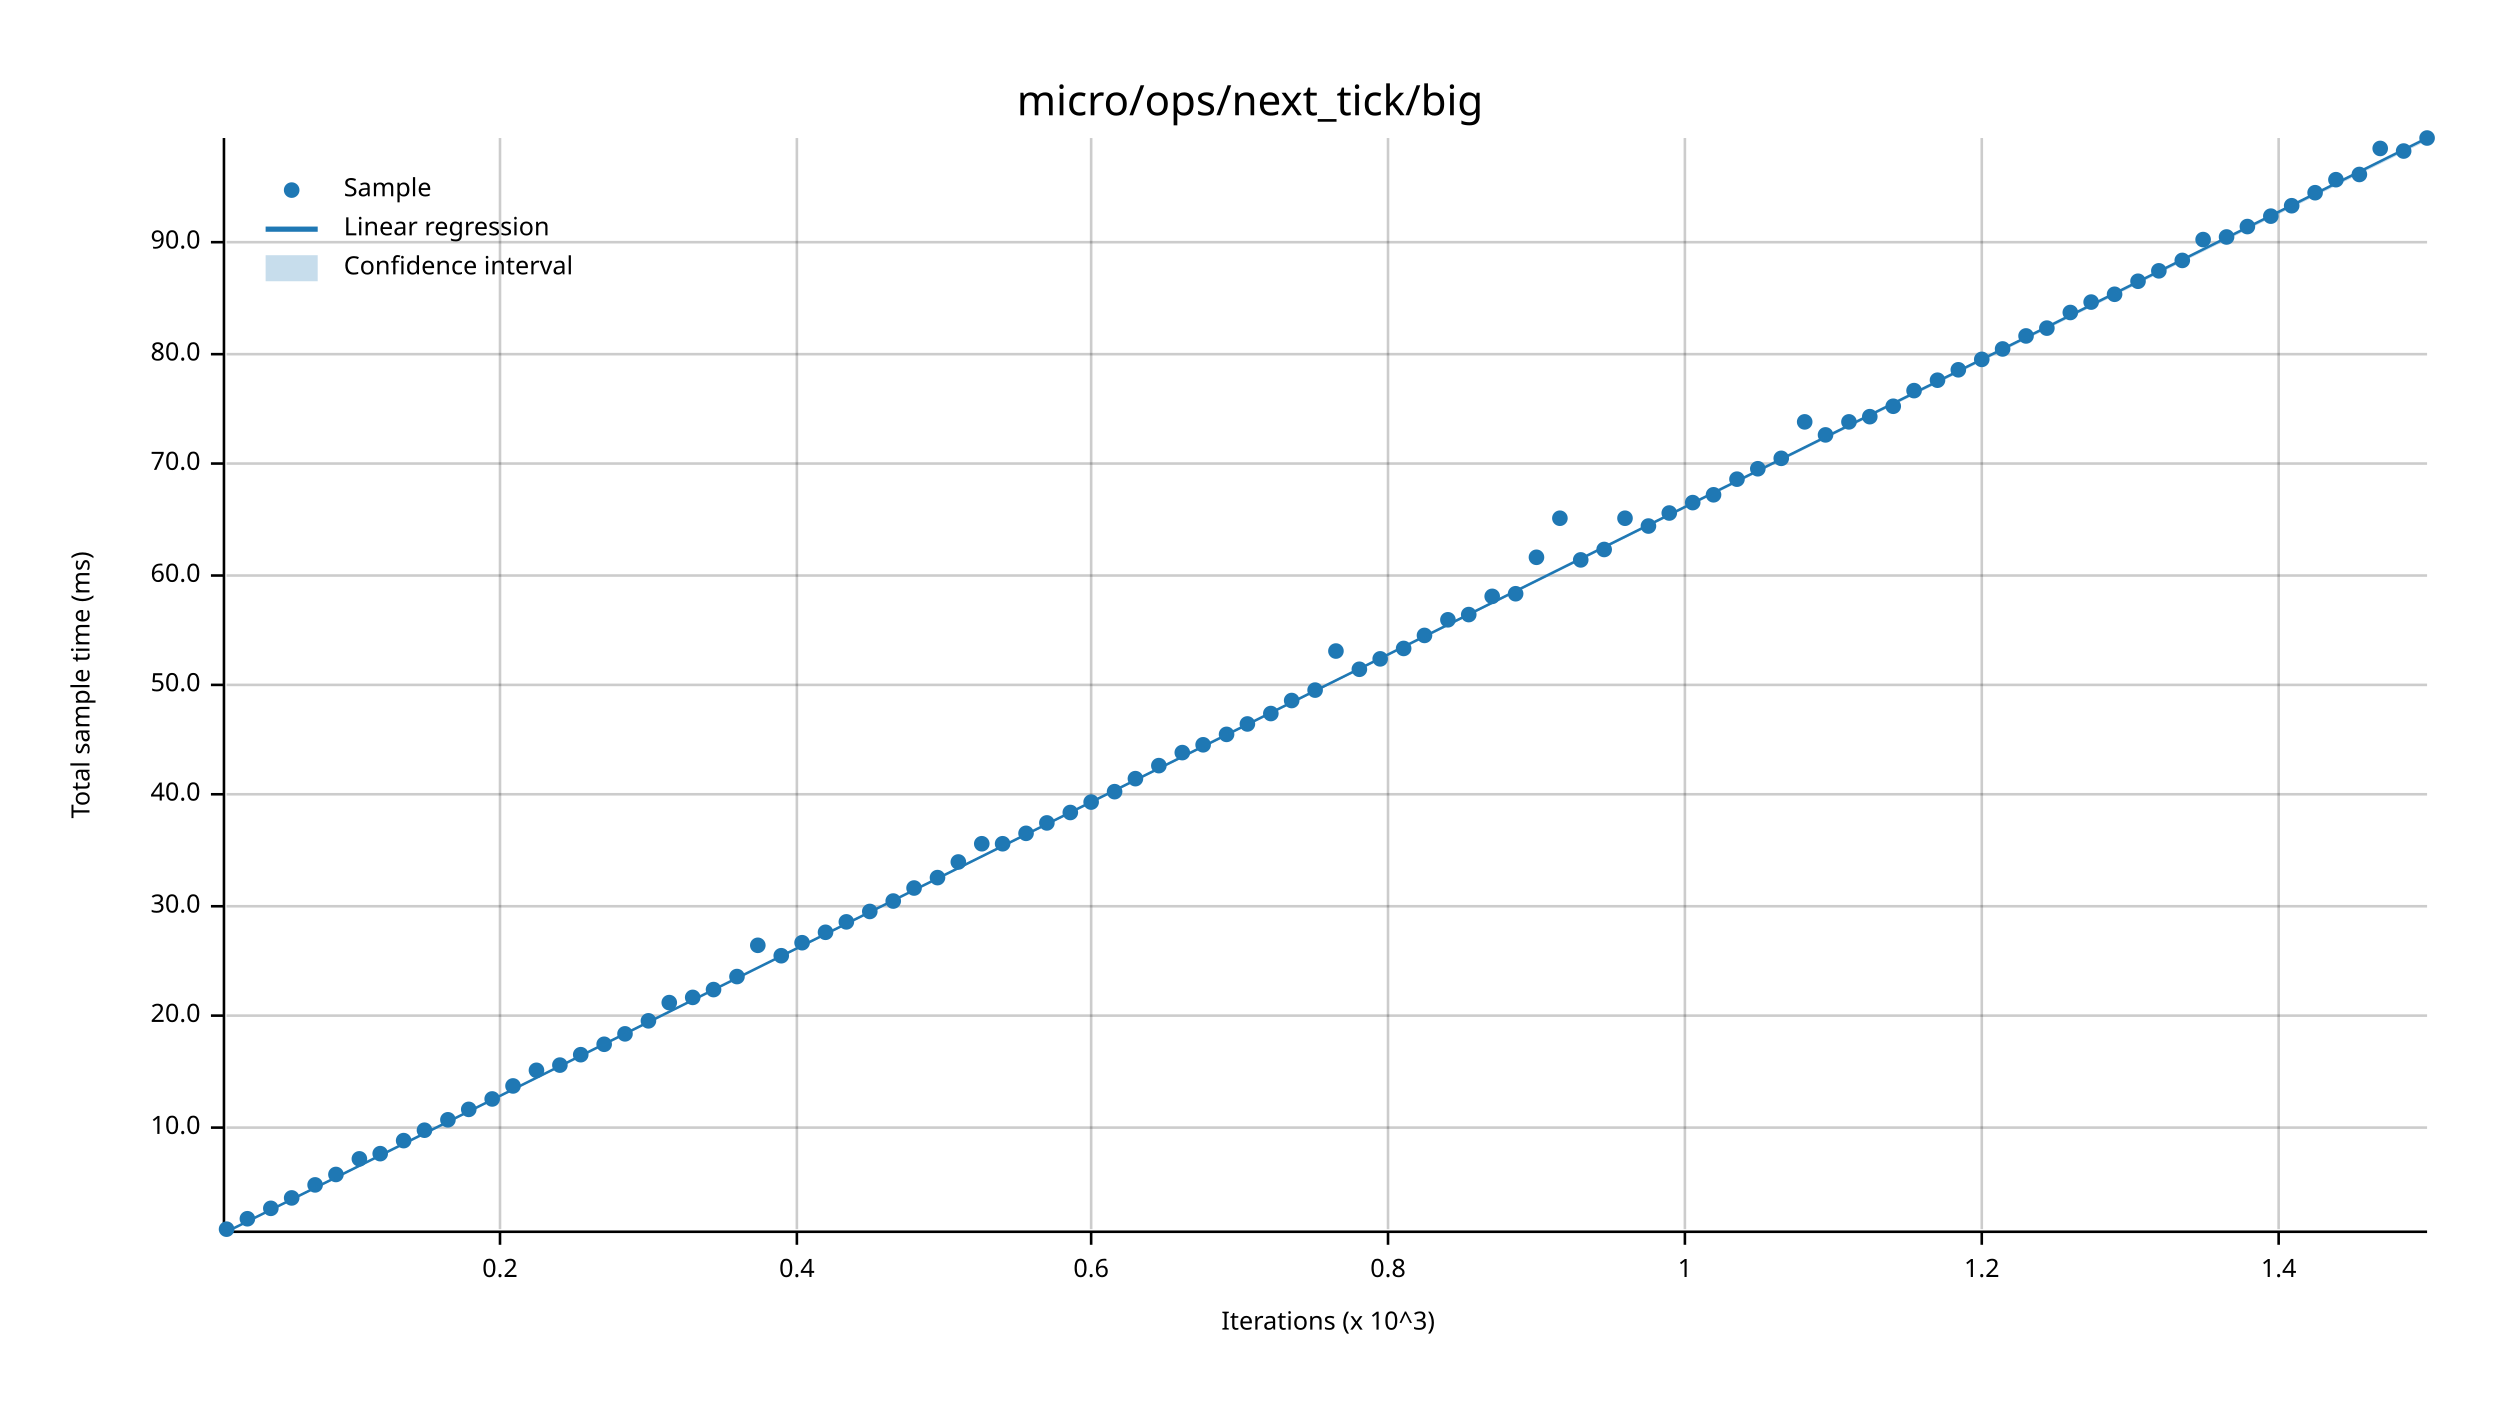
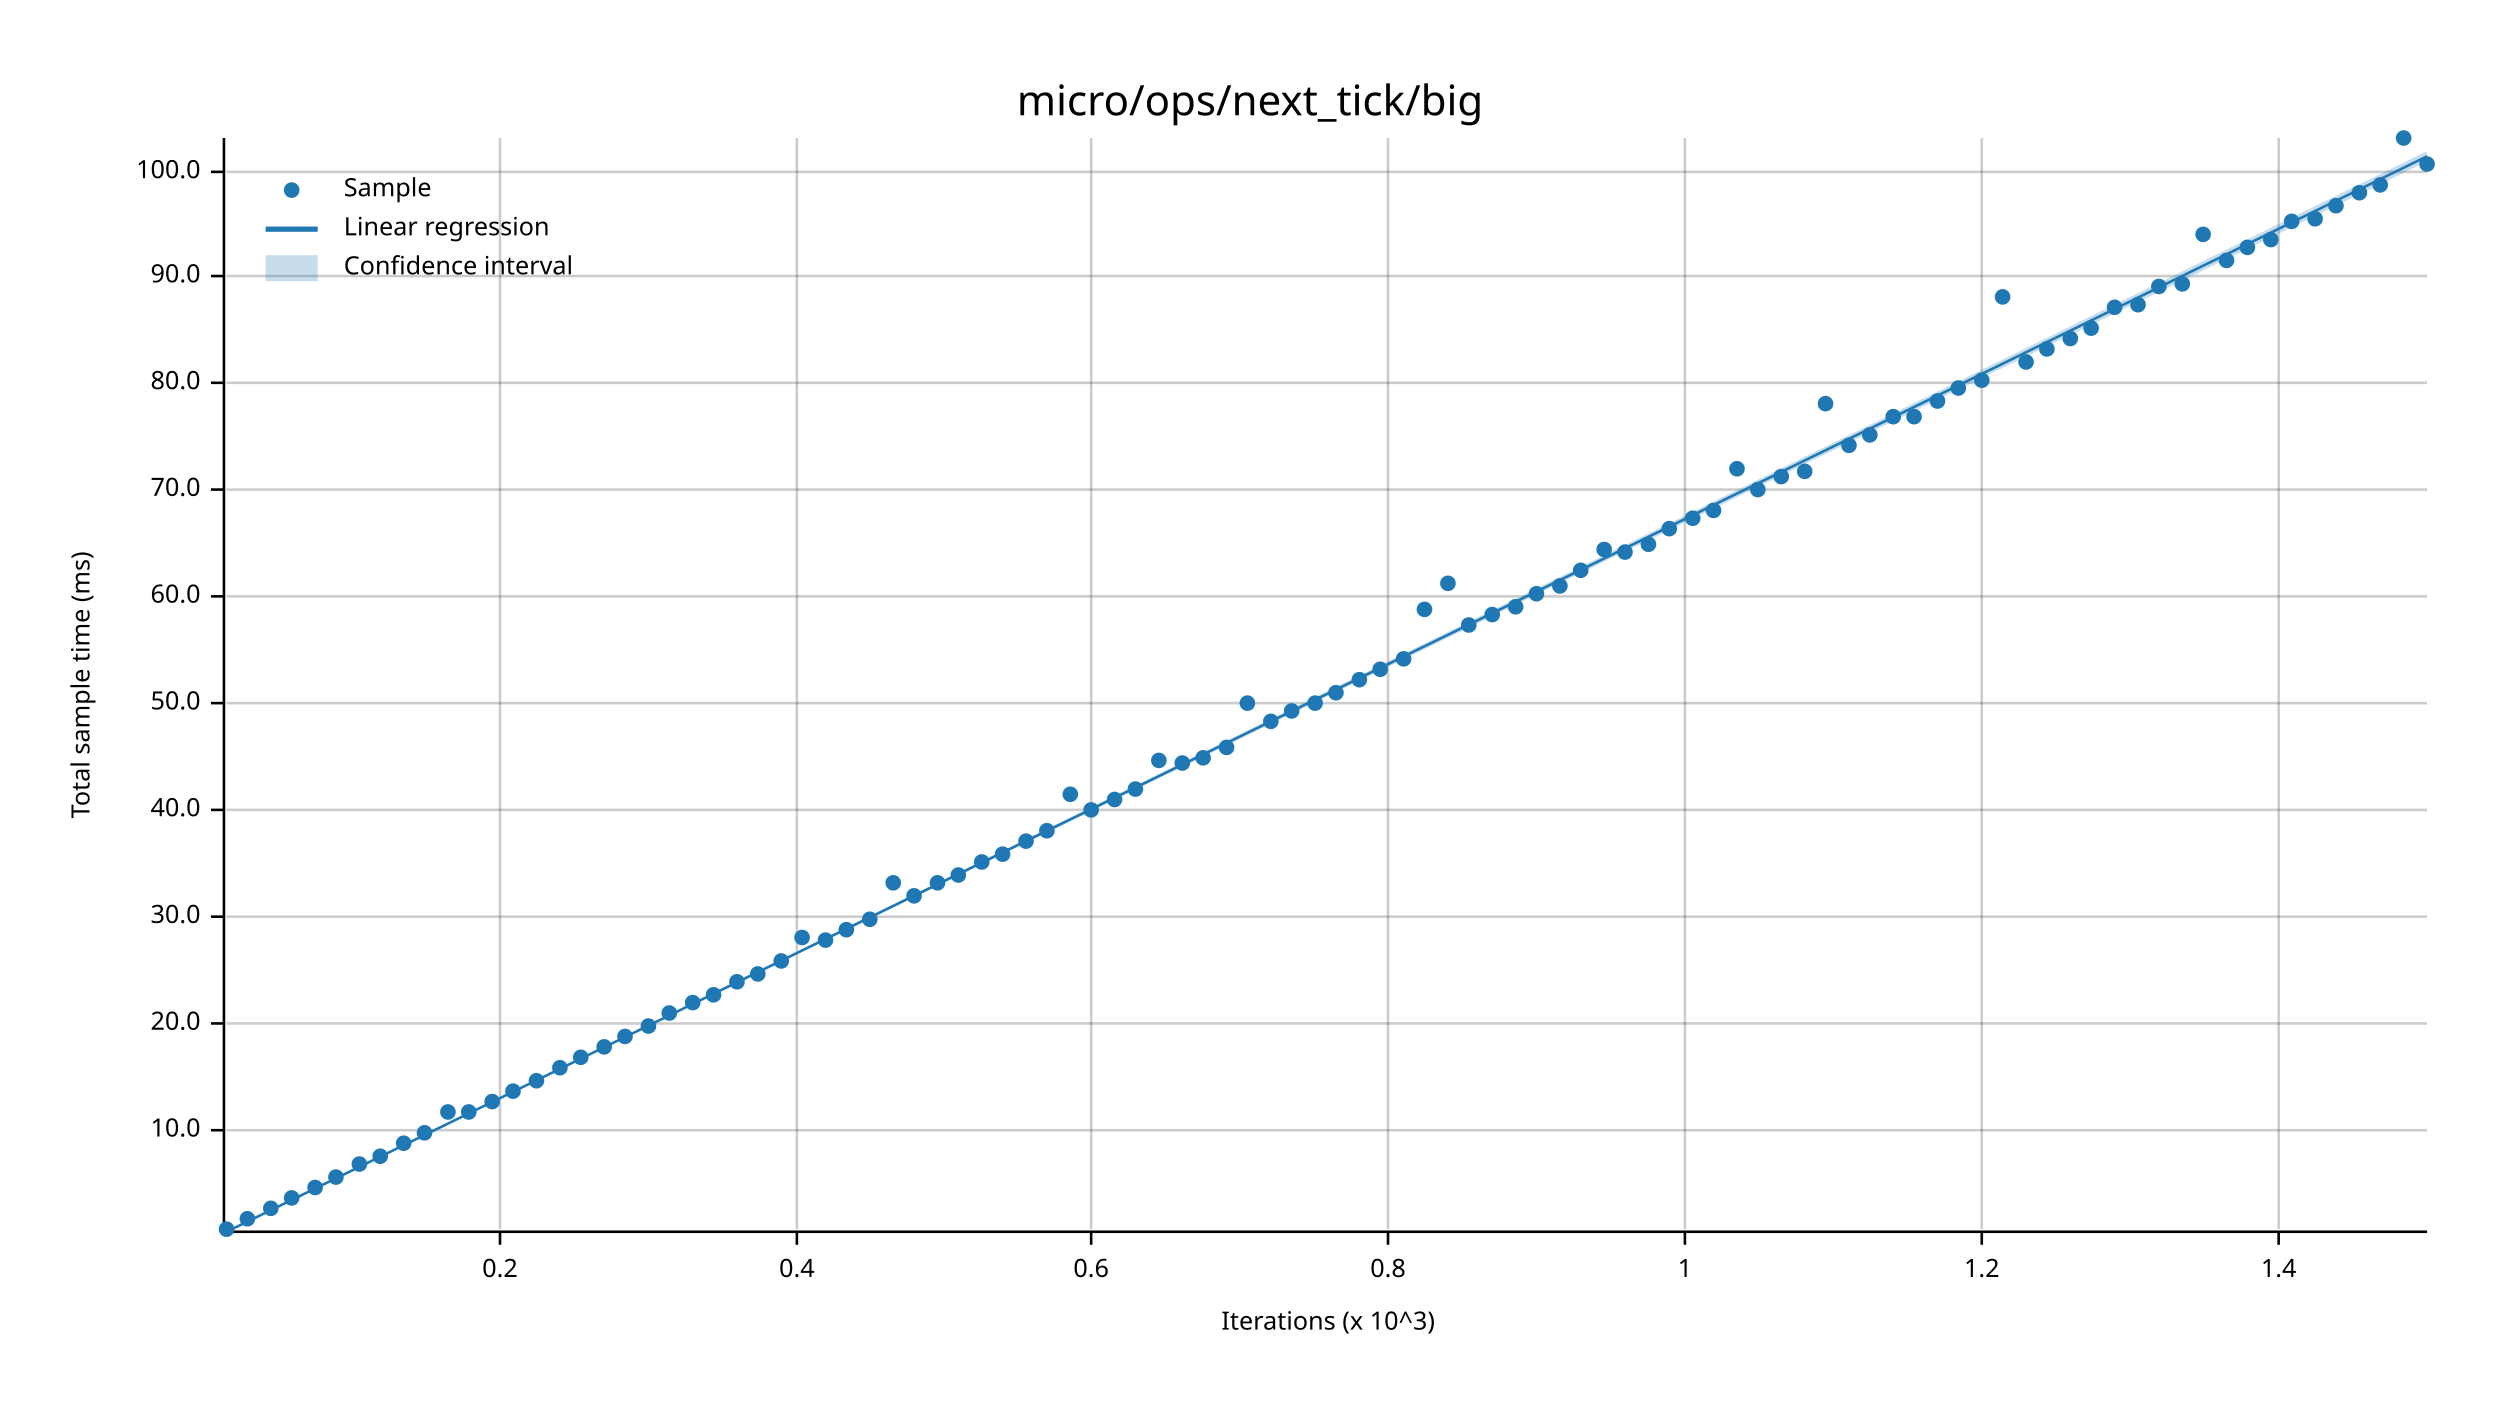
<svg xmlns="http://www.w3.org/2000/svg" width="960" height="540" viewBox="0 0 960 540">
  <text x="480" y="32" dy="0.76em" text-anchor="middle" font-family="sans-serif" font-size="16.129" opacity="1" fill="#000000">
micro/ops/next_tick/big
</text>
  <text x="27" y="263" dy="0.76em" text-anchor="middle" font-family="sans-serif" font-size="9.677" opacity="1" fill="#000000" transform="rotate(270, 27, 263)">
Total sample time (ms)
</text>
  <text x="510" y="513" dy="-0.5ex" text-anchor="middle" font-family="sans-serif" font-size="9.677" opacity="1" fill="#000000">
Iterations (x 10^3)
</text>
  <line opacity="0.2" stroke="#000000" stroke-width="1" x1="192" y1="472" x2="192" y2="53" />
  <line opacity="0.2" stroke="#000000" stroke-width="1" x1="306" y1="472" x2="306" y2="53" />
  <line opacity="0.2" stroke="#000000" stroke-width="1" x1="419" y1="472" x2="419" y2="53" />
  <line opacity="0.2" stroke="#000000" stroke-width="1" x1="533" y1="472" x2="533" y2="53" />
  <line opacity="0.2" stroke="#000000" stroke-width="1" x1="647" y1="472" x2="647" y2="53" />
  <line opacity="0.2" stroke="#000000" stroke-width="1" x1="761" y1="472" x2="761" y2="53" />
  <line opacity="0.2" stroke="#000000" stroke-width="1" x1="875" y1="472" x2="875" y2="53" />
-   <line opacity="0.2" stroke="#000000" stroke-width="1" x1="87" y1="433" x2="932" y2="433" />
-   <line opacity="0.2" stroke="#000000" stroke-width="1" x1="87" y1="390" x2="932" y2="390" />
-   <line opacity="0.2" stroke="#000000" stroke-width="1" x1="87" y1="348" x2="932" y2="348" />
-   <line opacity="0.2" stroke="#000000" stroke-width="1" x1="87" y1="305" x2="932" y2="305" />
-   <line opacity="0.2" stroke="#000000" stroke-width="1" x1="87" y1="263" x2="932" y2="263" />
-   <line opacity="0.2" stroke="#000000" stroke-width="1" x1="87" y1="221" x2="932" y2="221" />
-   <line opacity="0.2" stroke="#000000" stroke-width="1" x1="87" y1="178" x2="932" y2="178" />
-   <line opacity="0.2" stroke="#000000" stroke-width="1" x1="87" y1="136" x2="932" y2="136" />
-   <line opacity="0.2" stroke="#000000" stroke-width="1" x1="87" y1="93" x2="932" y2="93" />
+   <line opacity="0.2" stroke="#000000" stroke-width="1" x1="87" y1="434" x2="932" y2="434" />
+   <line opacity="0.2" stroke="#000000" stroke-width="1" x1="87" y1="393" x2="932" y2="393" />
+   <line opacity="0.2" stroke="#000000" stroke-width="1" x1="87" y1="352" x2="932" y2="352" />
+   <line opacity="0.2" stroke="#000000" stroke-width="1" x1="87" y1="311" x2="932" y2="311" />
+   <line opacity="0.2" stroke="#000000" stroke-width="1" x1="87" y1="270" x2="932" y2="270" />
+   <line opacity="0.2" stroke="#000000" stroke-width="1" x1="87" y1="229" x2="932" y2="229" />
+   <line opacity="0.2" stroke="#000000" stroke-width="1" x1="87" y1="188" x2="932" y2="188" />
+   <line opacity="0.2" stroke="#000000" stroke-width="1" x1="87" y1="147" x2="932" y2="147" />
+   <line opacity="0.2" stroke="#000000" stroke-width="1" x1="87" y1="106" x2="932" y2="106" />
+   <line opacity="0.2" stroke="#000000" stroke-width="1" x1="87" y1="66" x2="932" y2="66" />
  <polyline fill="none" opacity="1" stroke="#000000" stroke-width="1" points="86,53 86,472 " />
-   <text x="77" y="433" dy="0.5ex" text-anchor="end" font-family="sans-serif" font-size="9.677" opacity="1" fill="#000000">
+   <text x="77" y="434" dy="0.5ex" text-anchor="end" font-family="sans-serif" font-size="9.677" opacity="1" fill="#000000">
10.0
</text>
-   <polyline fill="none" opacity="1" stroke="#000000" stroke-width="1" points="81,433 86,433 " />
-   <text x="77" y="390" dy="0.5ex" text-anchor="end" font-family="sans-serif" font-size="9.677" opacity="1" fill="#000000">
+   <polyline fill="none" opacity="1" stroke="#000000" stroke-width="1" points="81,434 86,434 " />
+   <text x="77" y="393" dy="0.5ex" text-anchor="end" font-family="sans-serif" font-size="9.677" opacity="1" fill="#000000">
20.0
</text>
-   <polyline fill="none" opacity="1" stroke="#000000" stroke-width="1" points="81,390 86,390 " />
-   <text x="77" y="348" dy="0.5ex" text-anchor="end" font-family="sans-serif" font-size="9.677" opacity="1" fill="#000000">
+   <polyline fill="none" opacity="1" stroke="#000000" stroke-width="1" points="81,393 86,393 " />
+   <text x="77" y="352" dy="0.5ex" text-anchor="end" font-family="sans-serif" font-size="9.677" opacity="1" fill="#000000">
30.0
</text>
-   <polyline fill="none" opacity="1" stroke="#000000" stroke-width="1" points="81,348 86,348 " />
-   <text x="77" y="305" dy="0.5ex" text-anchor="end" font-family="sans-serif" font-size="9.677" opacity="1" fill="#000000">
+   <polyline fill="none" opacity="1" stroke="#000000" stroke-width="1" points="81,352 86,352 " />
+   <text x="77" y="311" dy="0.5ex" text-anchor="end" font-family="sans-serif" font-size="9.677" opacity="1" fill="#000000">
40.0
</text>
-   <polyline fill="none" opacity="1" stroke="#000000" stroke-width="1" points="81,305 86,305 " />
-   <text x="77" y="263" dy="0.5ex" text-anchor="end" font-family="sans-serif" font-size="9.677" opacity="1" fill="#000000">
+   <polyline fill="none" opacity="1" stroke="#000000" stroke-width="1" points="81,311 86,311 " />
+   <text x="77" y="270" dy="0.5ex" text-anchor="end" font-family="sans-serif" font-size="9.677" opacity="1" fill="#000000">
50.0
</text>
-   <polyline fill="none" opacity="1" stroke="#000000" stroke-width="1" points="81,263 86,263 " />
-   <text x="77" y="221" dy="0.5ex" text-anchor="end" font-family="sans-serif" font-size="9.677" opacity="1" fill="#000000">
+   <polyline fill="none" opacity="1" stroke="#000000" stroke-width="1" points="81,270 86,270 " />
+   <text x="77" y="229" dy="0.5ex" text-anchor="end" font-family="sans-serif" font-size="9.677" opacity="1" fill="#000000">
60.0
</text>
-   <polyline fill="none" opacity="1" stroke="#000000" stroke-width="1" points="81,221 86,221 " />
-   <text x="77" y="178" dy="0.5ex" text-anchor="end" font-family="sans-serif" font-size="9.677" opacity="1" fill="#000000">
+   <polyline fill="none" opacity="1" stroke="#000000" stroke-width="1" points="81,229 86,229 " />
+   <text x="77" y="188" dy="0.5ex" text-anchor="end" font-family="sans-serif" font-size="9.677" opacity="1" fill="#000000">
70.0
</text>
-   <polyline fill="none" opacity="1" stroke="#000000" stroke-width="1" points="81,178 86,178 " />
-   <text x="77" y="136" dy="0.5ex" text-anchor="end" font-family="sans-serif" font-size="9.677" opacity="1" fill="#000000">
+   <polyline fill="none" opacity="1" stroke="#000000" stroke-width="1" points="81,188 86,188 " />
+   <text x="77" y="147" dy="0.5ex" text-anchor="end" font-family="sans-serif" font-size="9.677" opacity="1" fill="#000000">
80.0
</text>
-   <polyline fill="none" opacity="1" stroke="#000000" stroke-width="1" points="81,136 86,136 " />
-   <text x="77" y="93" dy="0.5ex" text-anchor="end" font-family="sans-serif" font-size="9.677" opacity="1" fill="#000000">
+   <polyline fill="none" opacity="1" stroke="#000000" stroke-width="1" points="81,147 86,147 " />
+   <text x="77" y="106" dy="0.5ex" text-anchor="end" font-family="sans-serif" font-size="9.677" opacity="1" fill="#000000">
90.0
</text>
-   <polyline fill="none" opacity="1" stroke="#000000" stroke-width="1" points="81,93 86,93 " />
+   <polyline fill="none" opacity="1" stroke="#000000" stroke-width="1" points="81,106 86,106 " />
+   <text x="77" y="66" dy="0.5ex" text-anchor="end" font-family="sans-serif" font-size="9.677" opacity="1" fill="#000000">
+ 100.0
+ </text>
+   <polyline fill="none" opacity="1" stroke="#000000" stroke-width="1" points="81,66 86,66 " />
  <polyline fill="none" opacity="1" stroke="#000000" stroke-width="1" points="87,473 932,473 " />
  <text x="192" y="483" dy="0.76em" text-anchor="middle" font-family="sans-serif" font-size="9.677" opacity="1" fill="#000000">
0.2
</text>
  <polyline fill="none" opacity="1" stroke="#000000" stroke-width="1" points="192,473 192,478 " />
  <text x="306" y="483" dy="0.76em" text-anchor="middle" font-family="sans-serif" font-size="9.677" opacity="1" fill="#000000">
0.4
</text>
  <polyline fill="none" opacity="1" stroke="#000000" stroke-width="1" points="306,473 306,478 " />
  <text x="419" y="483" dy="0.76em" text-anchor="middle" font-family="sans-serif" font-size="9.677" opacity="1" fill="#000000">
0.6
</text>
  <polyline fill="none" opacity="1" stroke="#000000" stroke-width="1" points="419,473 419,478 " />
  <text x="533" y="483" dy="0.76em" text-anchor="middle" font-family="sans-serif" font-size="9.677" opacity="1" fill="#000000">
0.8
</text>
  <polyline fill="none" opacity="1" stroke="#000000" stroke-width="1" points="533,473 533,478 " />
  <text x="647" y="483" dy="0.76em" text-anchor="middle" font-family="sans-serif" font-size="9.677" opacity="1" fill="#000000">
1
</text>
  <polyline fill="none" opacity="1" stroke="#000000" stroke-width="1" points="647,473 647,478 " />
  <text x="761" y="483" dy="0.76em" text-anchor="middle" font-family="sans-serif" font-size="9.677" opacity="1" fill="#000000">
1.2
</text>
  <polyline fill="none" opacity="1" stroke="#000000" stroke-width="1" points="761,473 761,478 " />
  <text x="875" y="483" dy="0.76em" text-anchor="middle" font-family="sans-serif" font-size="9.677" opacity="1" fill="#000000">
1.4
</text>
  <polyline fill="none" opacity="1" stroke="#000000" stroke-width="1" points="875,473 875,478 " />
  <circle cx="87" cy="472" r="3" opacity="1" fill="#1F78B4" stroke="none" stroke-width="1" />
  <circle cx="95" cy="468" r="3" opacity="1" fill="#1F78B4" stroke="none" stroke-width="1" />
  <circle cx="104" cy="464" r="3" opacity="1" fill="#1F78B4" stroke="none" stroke-width="1" />
  <circle cx="112" cy="460" r="3" opacity="1" fill="#1F78B4" stroke="none" stroke-width="1" />
-   <circle cx="121" cy="455" r="3" opacity="1" fill="#1F78B4" stroke="none" stroke-width="1" />
-   <circle cx="129" cy="451" r="3" opacity="1" fill="#1F78B4" stroke="none" stroke-width="1" />
-   <circle cx="138" cy="445" r="3" opacity="1" fill="#1F78B4" stroke="none" stroke-width="1" />
-   <circle cx="146" cy="443" r="3" opacity="1" fill="#1F78B4" stroke="none" stroke-width="1" />
-   <circle cx="155" cy="438" r="3" opacity="1" fill="#1F78B4" stroke="none" stroke-width="1" />
-   <circle cx="163" cy="434" r="3" opacity="1" fill="#1F78B4" stroke="none" stroke-width="1" />
-   <circle cx="172" cy="430" r="3" opacity="1" fill="#1F78B4" stroke="none" stroke-width="1" />
-   <circle cx="180" cy="426" r="3" opacity="1" fill="#1F78B4" stroke="none" stroke-width="1" />
-   <circle cx="189" cy="422" r="3" opacity="1" fill="#1F78B4" stroke="none" stroke-width="1" />
-   <circle cx="197" cy="417" r="3" opacity="1" fill="#1F78B4" stroke="none" stroke-width="1" />
-   <circle cx="206" cy="411" r="3" opacity="1" fill="#1F78B4" stroke="none" stroke-width="1" />
-   <circle cx="215" cy="409" r="3" opacity="1" fill="#1F78B4" stroke="none" stroke-width="1" />
-   <circle cx="223" cy="405" r="3" opacity="1" fill="#1F78B4" stroke="none" stroke-width="1" />
-   <circle cx="232" cy="401" r="3" opacity="1" fill="#1F78B4" stroke="none" stroke-width="1" />
-   <circle cx="240" cy="397" r="3" opacity="1" fill="#1F78B4" stroke="none" stroke-width="1" />
-   <circle cx="249" cy="392" r="3" opacity="1" fill="#1F78B4" stroke="none" stroke-width="1" />
-   <circle cx="257" cy="385" r="3" opacity="1" fill="#1F78B4" stroke="none" stroke-width="1" />
-   <circle cx="266" cy="383" r="3" opacity="1" fill="#1F78B4" stroke="none" stroke-width="1" />
-   <circle cx="274" cy="380" r="3" opacity="1" fill="#1F78B4" stroke="none" stroke-width="1" />
-   <circle cx="283" cy="375" r="3" opacity="1" fill="#1F78B4" stroke="none" stroke-width="1" />
-   <circle cx="291" cy="363" r="3" opacity="1" fill="#1F78B4" stroke="none" stroke-width="1" />
-   <circle cx="300" cy="367" r="3" opacity="1" fill="#1F78B4" stroke="none" stroke-width="1" />
-   <circle cx="308" cy="362" r="3" opacity="1" fill="#1F78B4" stroke="none" stroke-width="1" />
-   <circle cx="317" cy="358" r="3" opacity="1" fill="#1F78B4" stroke="none" stroke-width="1" />
-   <circle cx="325" cy="354" r="3" opacity="1" fill="#1F78B4" stroke="none" stroke-width="1" />
-   <circle cx="334" cy="350" r="3" opacity="1" fill="#1F78B4" stroke="none" stroke-width="1" />
-   <circle cx="343" cy="346" r="3" opacity="1" fill="#1F78B4" stroke="none" stroke-width="1" />
-   <circle cx="351" cy="341" r="3" opacity="1" fill="#1F78B4" stroke="none" stroke-width="1" />
-   <circle cx="360" cy="337" r="3" opacity="1" fill="#1F78B4" stroke="none" stroke-width="1" />
-   <circle cx="368" cy="331" r="3" opacity="1" fill="#1F78B4" stroke="none" stroke-width="1" />
-   <circle cx="377" cy="324" r="3" opacity="1" fill="#1F78B4" stroke="none" stroke-width="1" />
-   <circle cx="385" cy="324" r="3" opacity="1" fill="#1F78B4" stroke="none" stroke-width="1" />
-   <circle cx="394" cy="320" r="3" opacity="1" fill="#1F78B4" stroke="none" stroke-width="1" />
-   <circle cx="402" cy="316" r="3" opacity="1" fill="#1F78B4" stroke="none" stroke-width="1" />
-   <circle cx="411" cy="312" r="3" opacity="1" fill="#1F78B4" stroke="none" stroke-width="1" />
-   <circle cx="419" cy="308" r="3" opacity="1" fill="#1F78B4" stroke="none" stroke-width="1" />
-   <circle cx="428" cy="304" r="3" opacity="1" fill="#1F78B4" stroke="none" stroke-width="1" />
-   <circle cx="436" cy="299" r="3" opacity="1" fill="#1F78B4" stroke="none" stroke-width="1" />
-   <circle cx="445" cy="294" r="3" opacity="1" fill="#1F78B4" stroke="none" stroke-width="1" />
-   <circle cx="454" cy="289" r="3" opacity="1" fill="#1F78B4" stroke="none" stroke-width="1" />
-   <circle cx="462" cy="286" r="3" opacity="1" fill="#1F78B4" stroke="none" stroke-width="1" />
-   <circle cx="471" cy="282" r="3" opacity="1" fill="#1F78B4" stroke="none" stroke-width="1" />
-   <circle cx="479" cy="278" r="3" opacity="1" fill="#1F78B4" stroke="none" stroke-width="1" />
-   <circle cx="488" cy="274" r="3" opacity="1" fill="#1F78B4" stroke="none" stroke-width="1" />
-   <circle cx="496" cy="269" r="3" opacity="1" fill="#1F78B4" stroke="none" stroke-width="1" />
-   <circle cx="505" cy="265" r="3" opacity="1" fill="#1F78B4" stroke="none" stroke-width="1" />
-   <circle cx="513" cy="250" r="3" opacity="1" fill="#1F78B4" stroke="none" stroke-width="1" />
-   <circle cx="522" cy="257" r="3" opacity="1" fill="#1F78B4" stroke="none" stroke-width="1" />
-   <circle cx="530" cy="253" r="3" opacity="1" fill="#1F78B4" stroke="none" stroke-width="1" />
-   <circle cx="539" cy="249" r="3" opacity="1" fill="#1F78B4" stroke="none" stroke-width="1" />
-   <circle cx="547" cy="244" r="3" opacity="1" fill="#1F78B4" stroke="none" stroke-width="1" />
-   <circle cx="556" cy="238" r="3" opacity="1" fill="#1F78B4" stroke="none" stroke-width="1" />
-   <circle cx="564" cy="236" r="3" opacity="1" fill="#1F78B4" stroke="none" stroke-width="1" />
-   <circle cx="573" cy="229" r="3" opacity="1" fill="#1F78B4" stroke="none" stroke-width="1" />
-   <circle cx="582" cy="228" r="3" opacity="1" fill="#1F78B4" stroke="none" stroke-width="1" />
-   <circle cx="590" cy="214" r="3" opacity="1" fill="#1F78B4" stroke="none" stroke-width="1" />
-   <circle cx="599" cy="199" r="3" opacity="1" fill="#1F78B4" stroke="none" stroke-width="1" />
-   <circle cx="607" cy="215" r="3" opacity="1" fill="#1F78B4" stroke="none" stroke-width="1" />
+   <circle cx="121" cy="456" r="3" opacity="1" fill="#1F78B4" stroke="none" stroke-width="1" />
+   <circle cx="129" cy="452" r="3" opacity="1" fill="#1F78B4" stroke="none" stroke-width="1" />
+   <circle cx="138" cy="447" r="3" opacity="1" fill="#1F78B4" stroke="none" stroke-width="1" />
+   <circle cx="146" cy="444" r="3" opacity="1" fill="#1F78B4" stroke="none" stroke-width="1" />
+   <circle cx="155" cy="439" r="3" opacity="1" fill="#1F78B4" stroke="none" stroke-width="1" />
+   <circle cx="163" cy="435" r="3" opacity="1" fill="#1F78B4" stroke="none" stroke-width="1" />
+   <circle cx="172" cy="427" r="3" opacity="1" fill="#1F78B4" stroke="none" stroke-width="1" />
+   <circle cx="180" cy="427" r="3" opacity="1" fill="#1F78B4" stroke="none" stroke-width="1" />
+   <circle cx="189" cy="423" r="3" opacity="1" fill="#1F78B4" stroke="none" stroke-width="1" />
+   <circle cx="197" cy="419" r="3" opacity="1" fill="#1F78B4" stroke="none" stroke-width="1" />
+   <circle cx="206" cy="415" r="3" opacity="1" fill="#1F78B4" stroke="none" stroke-width="1" />
+   <circle cx="215" cy="410" r="3" opacity="1" fill="#1F78B4" stroke="none" stroke-width="1" />
+   <circle cx="223" cy="406" r="3" opacity="1" fill="#1F78B4" stroke="none" stroke-width="1" />
+   <circle cx="232" cy="402" r="3" opacity="1" fill="#1F78B4" stroke="none" stroke-width="1" />
+   <circle cx="240" cy="398" r="3" opacity="1" fill="#1F78B4" stroke="none" stroke-width="1" />
+   <circle cx="249" cy="394" r="3" opacity="1" fill="#1F78B4" stroke="none" stroke-width="1" />
+   <circle cx="257" cy="389" r="3" opacity="1" fill="#1F78B4" stroke="none" stroke-width="1" />
+   <circle cx="266" cy="385" r="3" opacity="1" fill="#1F78B4" stroke="none" stroke-width="1" />
+   <circle cx="274" cy="382" r="3" opacity="1" fill="#1F78B4" stroke="none" stroke-width="1" />
+   <circle cx="283" cy="377" r="3" opacity="1" fill="#1F78B4" stroke="none" stroke-width="1" />
+   <circle cx="291" cy="374" r="3" opacity="1" fill="#1F78B4" stroke="none" stroke-width="1" />
+   <circle cx="300" cy="369" r="3" opacity="1" fill="#1F78B4" stroke="none" stroke-width="1" />
+   <circle cx="308" cy="360" r="3" opacity="1" fill="#1F78B4" stroke="none" stroke-width="1" />
+   <circle cx="317" cy="361" r="3" opacity="1" fill="#1F78B4" stroke="none" stroke-width="1" />
+   <circle cx="325" cy="357" r="3" opacity="1" fill="#1F78B4" stroke="none" stroke-width="1" />
+   <circle cx="334" cy="353" r="3" opacity="1" fill="#1F78B4" stroke="none" stroke-width="1" />
+   <circle cx="343" cy="339" r="3" opacity="1" fill="#1F78B4" stroke="none" stroke-width="1" />
+   <circle cx="351" cy="344" r="3" opacity="1" fill="#1F78B4" stroke="none" stroke-width="1" />
+   <circle cx="360" cy="339" r="3" opacity="1" fill="#1F78B4" stroke="none" stroke-width="1" />
+   <circle cx="368" cy="336" r="3" opacity="1" fill="#1F78B4" stroke="none" stroke-width="1" />
+   <circle cx="377" cy="331" r="3" opacity="1" fill="#1F78B4" stroke="none" stroke-width="1" />
+   <circle cx="385" cy="328" r="3" opacity="1" fill="#1F78B4" stroke="none" stroke-width="1" />
+   <circle cx="394" cy="323" r="3" opacity="1" fill="#1F78B4" stroke="none" stroke-width="1" />
+   <circle cx="402" cy="319" r="3" opacity="1" fill="#1F78B4" stroke="none" stroke-width="1" />
+   <circle cx="411" cy="305" r="3" opacity="1" fill="#1F78B4" stroke="none" stroke-width="1" />
+   <circle cx="419" cy="311" r="3" opacity="1" fill="#1F78B4" stroke="none" stroke-width="1" />
+   <circle cx="428" cy="307" r="3" opacity="1" fill="#1F78B4" stroke="none" stroke-width="1" />
+   <circle cx="436" cy="303" r="3" opacity="1" fill="#1F78B4" stroke="none" stroke-width="1" />
+   <circle cx="445" cy="292" r="3" opacity="1" fill="#1F78B4" stroke="none" stroke-width="1" />
+   <circle cx="454" cy="293" r="3" opacity="1" fill="#1F78B4" stroke="none" stroke-width="1" />
+   <circle cx="462" cy="291" r="3" opacity="1" fill="#1F78B4" stroke="none" stroke-width="1" />
+   <circle cx="471" cy="287" r="3" opacity="1" fill="#1F78B4" stroke="none" stroke-width="1" />
+   <circle cx="479" cy="270" r="3" opacity="1" fill="#1F78B4" stroke="none" stroke-width="1" />
+   <circle cx="488" cy="277" r="3" opacity="1" fill="#1F78B4" stroke="none" stroke-width="1" />
+   <circle cx="496" cy="273" r="3" opacity="1" fill="#1F78B4" stroke="none" stroke-width="1" />
+   <circle cx="505" cy="270" r="3" opacity="1" fill="#1F78B4" stroke="none" stroke-width="1" />
+   <circle cx="513" cy="266" r="3" opacity="1" fill="#1F78B4" stroke="none" stroke-width="1" />
+   <circle cx="522" cy="261" r="3" opacity="1" fill="#1F78B4" stroke="none" stroke-width="1" />
+   <circle cx="530" cy="257" r="3" opacity="1" fill="#1F78B4" stroke="none" stroke-width="1" />
+   <circle cx="539" cy="253" r="3" opacity="1" fill="#1F78B4" stroke="none" stroke-width="1" />
+   <circle cx="547" cy="234" r="3" opacity="1" fill="#1F78B4" stroke="none" stroke-width="1" />
+   <circle cx="556" cy="224" r="3" opacity="1" fill="#1F78B4" stroke="none" stroke-width="1" />
+   <circle cx="564" cy="240" r="3" opacity="1" fill="#1F78B4" stroke="none" stroke-width="1" />
+   <circle cx="573" cy="236" r="3" opacity="1" fill="#1F78B4" stroke="none" stroke-width="1" />
+   <circle cx="582" cy="233" r="3" opacity="1" fill="#1F78B4" stroke="none" stroke-width="1" />
+   <circle cx="590" cy="228" r="3" opacity="1" fill="#1F78B4" stroke="none" stroke-width="1" />
+   <circle cx="599" cy="225" r="3" opacity="1" fill="#1F78B4" stroke="none" stroke-width="1" />
+   <circle cx="607" cy="219" r="3" opacity="1" fill="#1F78B4" stroke="none" stroke-width="1" />
  <circle cx="616" cy="211" r="3" opacity="1" fill="#1F78B4" stroke="none" stroke-width="1" />
-   <circle cx="624" cy="199" r="3" opacity="1" fill="#1F78B4" stroke="none" stroke-width="1" />
-   <circle cx="633" cy="202" r="3" opacity="1" fill="#1F78B4" stroke="none" stroke-width="1" />
-   <circle cx="641" cy="197" r="3" opacity="1" fill="#1F78B4" stroke="none" stroke-width="1" />
-   <circle cx="650" cy="193" r="3" opacity="1" fill="#1F78B4" stroke="none" stroke-width="1" />
-   <circle cx="658" cy="190" r="3" opacity="1" fill="#1F78B4" stroke="none" stroke-width="1" />
-   <circle cx="667" cy="184" r="3" opacity="1" fill="#1F78B4" stroke="none" stroke-width="1" />
-   <circle cx="675" cy="180" r="3" opacity="1" fill="#1F78B4" stroke="none" stroke-width="1" />
-   <circle cx="684" cy="176" r="3" opacity="1" fill="#1F78B4" stroke="none" stroke-width="1" />
-   <circle cx="693" cy="162" r="3" opacity="1" fill="#1F78B4" stroke="none" stroke-width="1" />
-   <circle cx="701" cy="167" r="3" opacity="1" fill="#1F78B4" stroke="none" stroke-width="1" />
-   <circle cx="710" cy="162" r="3" opacity="1" fill="#1F78B4" stroke="none" stroke-width="1" />
-   <circle cx="718" cy="160" r="3" opacity="1" fill="#1F78B4" stroke="none" stroke-width="1" />
-   <circle cx="727" cy="156" r="3" opacity="1" fill="#1F78B4" stroke="none" stroke-width="1" />
-   <circle cx="735" cy="150" r="3" opacity="1" fill="#1F78B4" stroke="none" stroke-width="1" />
-   <circle cx="744" cy="146" r="3" opacity="1" fill="#1F78B4" stroke="none" stroke-width="1" />
-   <circle cx="752" cy="142" r="3" opacity="1" fill="#1F78B4" stroke="none" stroke-width="1" />
-   <circle cx="761" cy="138" r="3" opacity="1" fill="#1F78B4" stroke="none" stroke-width="1" />
-   <circle cx="769" cy="134" r="3" opacity="1" fill="#1F78B4" stroke="none" stroke-width="1" />
-   <circle cx="778" cy="129" r="3" opacity="1" fill="#1F78B4" stroke="none" stroke-width="1" />
-   <circle cx="786" cy="126" r="3" opacity="1" fill="#1F78B4" stroke="none" stroke-width="1" />
-   <circle cx="795" cy="120" r="3" opacity="1" fill="#1F78B4" stroke="none" stroke-width="1" />
-   <circle cx="803" cy="116" r="3" opacity="1" fill="#1F78B4" stroke="none" stroke-width="1" />
-   <circle cx="812" cy="113" r="3" opacity="1" fill="#1F78B4" stroke="none" stroke-width="1" />
-   <circle cx="821" cy="108" r="3" opacity="1" fill="#1F78B4" stroke="none" stroke-width="1" />
-   <circle cx="829" cy="104" r="3" opacity="1" fill="#1F78B4" stroke="none" stroke-width="1" />
-   <circle cx="838" cy="100" r="3" opacity="1" fill="#1F78B4" stroke="none" stroke-width="1" />
-   <circle cx="846" cy="92" r="3" opacity="1" fill="#1F78B4" stroke="none" stroke-width="1" />
-   <circle cx="855" cy="91" r="3" opacity="1" fill="#1F78B4" stroke="none" stroke-width="1" />
-   <circle cx="863" cy="87" r="3" opacity="1" fill="#1F78B4" stroke="none" stroke-width="1" />
-   <circle cx="872" cy="83" r="3" opacity="1" fill="#1F78B4" stroke="none" stroke-width="1" />
-   <circle cx="880" cy="79" r="3" opacity="1" fill="#1F78B4" stroke="none" stroke-width="1" />
-   <circle cx="889" cy="74" r="3" opacity="1" fill="#1F78B4" stroke="none" stroke-width="1" />
-   <circle cx="897" cy="69" r="3" opacity="1" fill="#1F78B4" stroke="none" stroke-width="1" />
-   <circle cx="906" cy="67" r="3" opacity="1" fill="#1F78B4" stroke="none" stroke-width="1" />
-   <circle cx="914" cy="57" r="3" opacity="1" fill="#1F78B4" stroke="none" stroke-width="1" />
-   <circle cx="923" cy="58" r="3" opacity="1" fill="#1F78B4" stroke="none" stroke-width="1" />
-   <circle cx="932" cy="53" r="3" opacity="1" fill="#1F78B4" stroke="none" stroke-width="1" />
-   <polyline fill="none" opacity="1" stroke="#1F78B4" stroke-width="1" points="87,473 932,53 " />
-   <polygon opacity="0.25" fill="#1F78B4" points="87,473 932,54 932,53 " />
+   <circle cx="624" cy="212" r="3" opacity="1" fill="#1F78B4" stroke="none" stroke-width="1" />
+   <circle cx="633" cy="209" r="3" opacity="1" fill="#1F78B4" stroke="none" stroke-width="1" />
+   <circle cx="641" cy="203" r="3" opacity="1" fill="#1F78B4" stroke="none" stroke-width="1" />
+   <circle cx="650" cy="199" r="3" opacity="1" fill="#1F78B4" stroke="none" stroke-width="1" />
+   <circle cx="658" cy="196" r="3" opacity="1" fill="#1F78B4" stroke="none" stroke-width="1" />
+   <circle cx="667" cy="180" r="3" opacity="1" fill="#1F78B4" stroke="none" stroke-width="1" />
+   <circle cx="675" cy="188" r="3" opacity="1" fill="#1F78B4" stroke="none" stroke-width="1" />
+   <circle cx="684" cy="183" r="3" opacity="1" fill="#1F78B4" stroke="none" stroke-width="1" />
+   <circle cx="693" cy="181" r="3" opacity="1" fill="#1F78B4" stroke="none" stroke-width="1" />
+   <circle cx="701" cy="155" r="3" opacity="1" fill="#1F78B4" stroke="none" stroke-width="1" />
+   <circle cx="710" cy="171" r="3" opacity="1" fill="#1F78B4" stroke="none" stroke-width="1" />
+   <circle cx="718" cy="167" r="3" opacity="1" fill="#1F78B4" stroke="none" stroke-width="1" />
+   <circle cx="727" cy="160" r="3" opacity="1" fill="#1F78B4" stroke="none" stroke-width="1" />
+   <circle cx="735" cy="160" r="3" opacity="1" fill="#1F78B4" stroke="none" stroke-width="1" />
+   <circle cx="744" cy="154" r="3" opacity="1" fill="#1F78B4" stroke="none" stroke-width="1" />
+   <circle cx="752" cy="149" r="3" opacity="1" fill="#1F78B4" stroke="none" stroke-width="1" />
+   <circle cx="761" cy="146" r="3" opacity="1" fill="#1F78B4" stroke="none" stroke-width="1" />
+   <circle cx="769" cy="114" r="3" opacity="1" fill="#1F78B4" stroke="none" stroke-width="1" />
+   <circle cx="778" cy="139" r="3" opacity="1" fill="#1F78B4" stroke="none" stroke-width="1" />
+   <circle cx="786" cy="134" r="3" opacity="1" fill="#1F78B4" stroke="none" stroke-width="1" />
+   <circle cx="795" cy="130" r="3" opacity="1" fill="#1F78B4" stroke="none" stroke-width="1" />
+   <circle cx="803" cy="126" r="3" opacity="1" fill="#1F78B4" stroke="none" stroke-width="1" />
+   <circle cx="812" cy="118" r="3" opacity="1" fill="#1F78B4" stroke="none" stroke-width="1" />
+   <circle cx="821" cy="117" r="3" opacity="1" fill="#1F78B4" stroke="none" stroke-width="1" />
+   <circle cx="829" cy="110" r="3" opacity="1" fill="#1F78B4" stroke="none" stroke-width="1" />
+   <circle cx="838" cy="109" r="3" opacity="1" fill="#1F78B4" stroke="none" stroke-width="1" />
+   <circle cx="846" cy="90" r="3" opacity="1" fill="#1F78B4" stroke="none" stroke-width="1" />
+   <circle cx="855" cy="100" r="3" opacity="1" fill="#1F78B4" stroke="none" stroke-width="1" />
+   <circle cx="863" cy="95" r="3" opacity="1" fill="#1F78B4" stroke="none" stroke-width="1" />
+   <circle cx="872" cy="92" r="3" opacity="1" fill="#1F78B4" stroke="none" stroke-width="1" />
+   <circle cx="880" cy="85" r="3" opacity="1" fill="#1F78B4" stroke="none" stroke-width="1" />
+   <circle cx="889" cy="84" r="3" opacity="1" fill="#1F78B4" stroke="none" stroke-width="1" />
+   <circle cx="897" cy="79" r="3" opacity="1" fill="#1F78B4" stroke="none" stroke-width="1" />
+   <circle cx="906" cy="74" r="3" opacity="1" fill="#1F78B4" stroke="none" stroke-width="1" />
+   <circle cx="914" cy="71" r="3" opacity="1" fill="#1F78B4" stroke="none" stroke-width="1" />
+   <circle cx="923" cy="53" r="3" opacity="1" fill="#1F78B4" stroke="none" stroke-width="1" />
+   <circle cx="932" cy="63" r="3" opacity="1" fill="#1F78B4" stroke="none" stroke-width="1" />
+   <polyline fill="none" opacity="1" stroke="#1F78B4" stroke-width="1" points="87,473 932,60 " />
+   <polygon opacity="0.25" fill="#1F78B4" points="87,473 932,62 932,58 " />
  <text x="132" y="68" dy="0.76em" text-anchor="start" font-family="sans-serif" font-size="9.677" opacity="1" fill="#000000">
Sample
</text>
  <text x="132" y="83" dy="0.76em" text-anchor="start" font-family="sans-serif" font-size="9.677" opacity="1" fill="#000000">
Linear regression
</text>
  <text x="132" y="98" dy="0.76em" text-anchor="start" font-family="sans-serif" font-size="9.677" opacity="1" fill="#000000">
Confidence interval
</text>
  <circle cx="112" cy="73" r="3" opacity="1" fill="#1F78B4" stroke="none" stroke-width="1" />
  <polyline fill="none" opacity="1" stroke="#1F78B4" stroke-width="2" points="102,88 122,88 " />
  <rect x="102" y="98" width="20" height="10" opacity="0.25" fill="#1F78B4" stroke="none" />
</svg>
